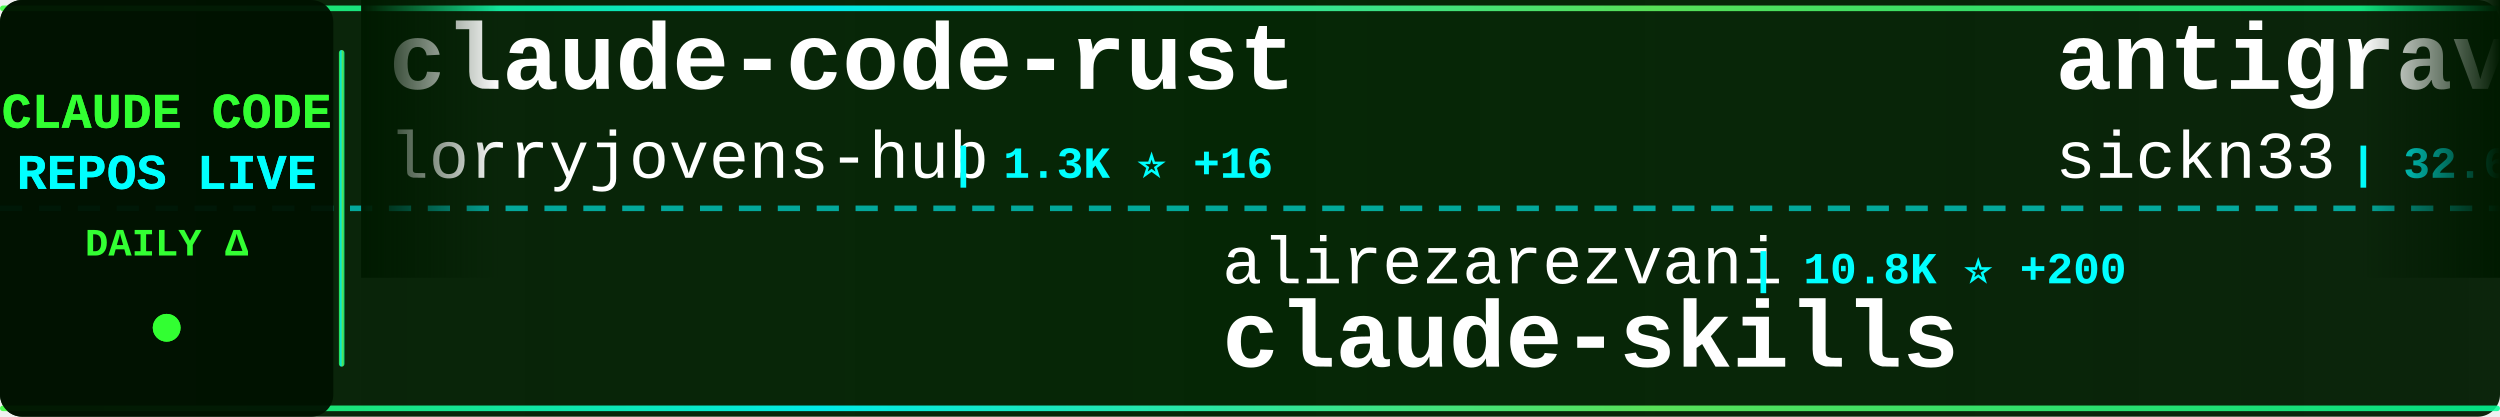
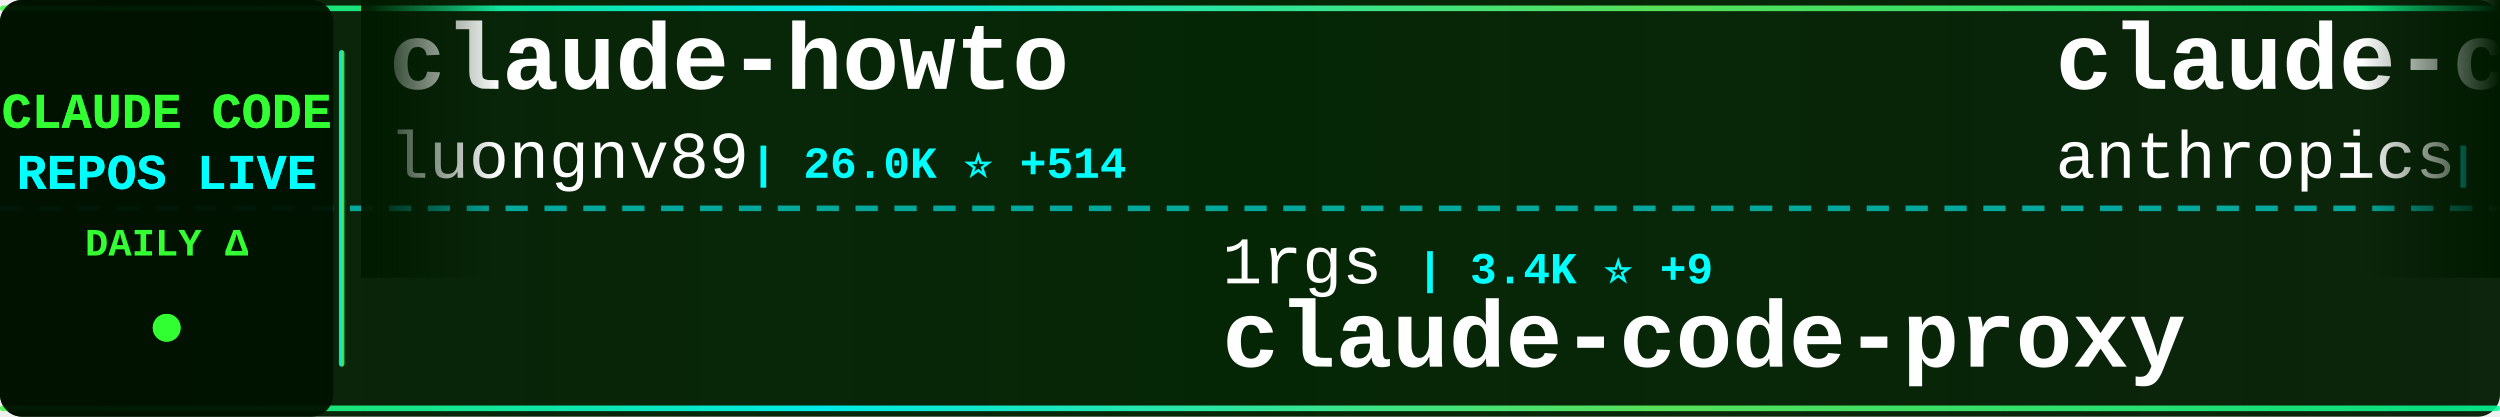
<svg xmlns="http://www.w3.org/2000/svg" width="900" height="150">
  <defs>
    <linearGradient id="tickerBg" x1="0%" y1="0%" x2="100%" y2="0%">
      <stop offset="0%" style="stop-color:#001a00;stop-opacity:0.95" />
      <stop offset="50%" style="stop-color:#002200;stop-opacity:0.98" />
      <stop offset="100%" style="stop-color:#001a00;stop-opacity:0.95" />
    </linearGradient>
    <linearGradient id="borderGrad" x1="0%" y1="0%" x2="100%" y2="0%">
      <stop offset="0%" style="stop-color:#33ff33;stop-opacity:0.85">
        <animate attributeName="stop-opacity" values="0.85;1;0.85" dur="2s" repeatCount="indefinite" />
      </stop>
      <stop offset="33%" style="stop-color:#00ffff;stop-opacity:0.9">
        <animate attributeName="stop-opacity" values="0.9;1;0.9" dur="2.2s" repeatCount="indefinite" />
      </stop>
      <stop offset="66%" style="stop-color:#66ff66;stop-opacity:0.85">
        <animate attributeName="stop-opacity" values="0.85;1;0.85" dur="1.8s" repeatCount="indefinite" />
      </stop>
      <stop offset="100%" style="stop-color:#00ff99;stop-opacity:0.85">
        <animate attributeName="stop-opacity" values="0.85;1;0.85" dur="2s" repeatCount="indefinite" />
      </stop>
    </linearGradient>
    <filter id="textGlow">
      <feGaussianBlur stdDeviation="0.1" result="coloredBlur" />
      <feMerge>
        <feMergeNode in="coloredBlur" />
        <feMergeNode in="SourceGraphic" />
      </feMerge>
    </filter>
    <filter id="metricGlow">
      <feGaussianBlur stdDeviation="0.2" result="coloredBlur" />
      <feMerge>
        <feMergeNode in="coloredBlur" />
        <feMergeNode in="SourceGraphic" />
      </feMerge>
    </filter>
    <linearGradient id="leftFade" x1="0%" y1="0%" x2="100%" y2="0%">
      <stop offset="0%" style="stop-color:#001a00;stop-opacity:1" />
      <stop offset="100%" style="stop-color:#001a00;stop-opacity:0" />
    </linearGradient>
    <linearGradient id="rightFade" x1="0%" y1="0%" x2="100%" y2="0%">
      <stop offset="0%" style="stop-color:#001a00;stop-opacity:0" />
      <stop offset="100%" style="stop-color:#001a00;stop-opacity:1" />
    </linearGradient>
  </defs>
  <rect width="900" height="150" fill="url(#tickerBg)" rx="8" />
  <rect x="0" y="2" width="900" height="2" fill="url(#borderGrad)" rx="1" />
  <rect x="0" y="146" width="900" height="2" fill="url(#borderGrad)" rx="1" />
  <line x1="0" y1="75" x2="900" y2="75" stroke="#00ffff" stroke-width="2" stroke-dasharray="8 6" opacity="0.6" />
  <rect x="0" y="0" width="120" height="150" fill="#001100" opacity="0.95" rx="8" />
  <text x="60" y="46" font-family="'Courier New', monospace" font-size="18" font-weight="bold" fill="#33ff33" text-anchor="middle" filter="url(#textGlow)">
    CLAUDE CODE
  </text>
  <text x="60" y="68" font-family="'Courier New', monospace" font-size="18" font-weight="bold" fill="#00ffff" text-anchor="middle" filter="url(#textGlow)">
    REPOS LIVE
  </text>
  <text x="60" y="92" font-family="'Courier New', monospace" font-size="14" font-weight="bold" fill="#33ff33" text-anchor="middle">
    DAILY Δ
  </text>
  <circle cx="60" cy="118" r="5" fill="#33ff33" filter="url(#metricGlow)">
    <animate attributeName="r" values="4;6;4" dur="1.5s" repeatCount="indefinite" />
    <animate attributeName="opacity" values="0.6;1;0.6" dur="1.5s" repeatCount="indefinite" />
  </circle>
  <rect x="122" y="18" width="2" height="114" fill="url(#borderGrad)" rx="1" />
  <clipPath id="tickerClip">
    <rect x="130" y="0" width="770" height="150" />
  </clipPath>
  <g clip-path="url(#tickerClip)">
    <g id="tickerItems">
      <animateTransform attributeName="transform" attributeType="XML" type="translate" from="0 0" to="-3000 0" dur="54s" repeatCount="indefinite" />
      <g transform="translate(0, 0)">
-         <text x="140" y="32" font-family="'Courier New', monospace" font-size="34" font-weight="bold" fill="#ffffff">claude-code-rust</text>
-         <text x="140" y="64" font-family="'Courier New', monospace" font-size="24" font-weight="normal" fill="#ffffff" opacity="1.0">lorryjovens-hub</text>
-         <text x="342" y="64" font-family="'Courier New', monospace" font-size="16" font-weight="bold" fill="#00ffff"> | 1.3K ⭐ +16</text>
+         <text x="140" y="32" font-family="'Courier New', monospace" font-size="34" font-weight="bold" fill="#ffffff">claude-howto</text>
+         <text x="140" y="64" font-family="'Courier New', monospace" font-size="24" font-weight="normal" fill="#ffffff" opacity="1.0">luongnv89</text>
+         <text x="270" y="64" font-family="'Courier New', monospace" font-size="16" font-weight="bold" fill="#00ffff"> | 26.0K ⭐ +514</text>
      </g>
      <g transform="translate(300, 0)">
-         <text x="140" y="102" font-family="'Courier New', monospace" font-size="24" font-weight="normal" fill="#ffffff" opacity="1.0">alirezarezvani</text>
-         <text x="330" y="102" font-family="'Courier New', monospace" font-size="16" font-weight="bold" fill="#00ffff"> | 10.8K ⭐ +200</text>
-         <text x="140" y="132" font-family="'Courier New', monospace" font-size="34" font-weight="bold" fill="#ffffff">claude-skills</text>
+         <text x="140" y="102" font-family="'Courier New', monospace" font-size="24" font-weight="normal" fill="#ffffff" opacity="1.0">1rgs</text>
+         <text x="210" y="102" font-family="'Courier New', monospace" font-size="16" font-weight="bold" fill="#00ffff"> | 3.4K ⭐ +9</text>
+         <text x="140" y="132" font-family="'Courier New', monospace" font-size="34" font-weight="bold" fill="#ffffff">claude-code-proxy</text>
      </g>
      <g transform="translate(600, 0)">
-         <text x="140" y="32" font-family="'Courier New', monospace" font-size="34" font-weight="bold" fill="#ffffff">antigravity-awesome-skil...</text>
-         <text x="140" y="64" font-family="'Courier New', monospace" font-size="24" font-weight="normal" fill="#ffffff" opacity="1.0">sickn33</text>
-         <text x="246" y="64" font-family="'Courier New', monospace" font-size="16" font-weight="bold" fill="#00ffff"> | 32.6K ⭐ +253</text>
+         <text x="140" y="32" font-family="'Courier New', monospace" font-size="34" font-weight="bold" fill="#ffffff">claude-code-base-action</text>
+         <text x="140" y="64" font-family="'Courier New', monospace" font-size="24" font-weight="normal" fill="#ffffff" opacity="1.0">anthropics</text>
+         <text x="282" y="64" font-family="'Courier New', monospace" font-size="16" font-weight="bold" fill="#00ffff"> | 789 ⭐ +2</text>
      </g>
      <g transform="translate(900, 0)">
-         <text x="140" y="102" font-family="'Courier New', monospace" font-size="24" font-weight="normal" fill="#ffffff" opacity="1.0">davila7</text>
-         <text x="246" y="102" font-family="'Courier New', monospace" font-size="16" font-weight="bold" fill="#00ffff"> | 24.5K ⭐ +72</text>
-         <text x="140" y="132" font-family="'Courier New', monospace" font-size="34" font-weight="bold" fill="#ffffff">claude-code-templates</text>
+         <text x="140" y="102" font-family="'Courier New', monospace" font-size="24" font-weight="normal" fill="#ffffff" opacity="1.0">ding113</text>
+         <text x="246" y="102" font-family="'Courier New', monospace" font-size="16" font-weight="bold" fill="#00ffff"> | 2.4K ⭐ +20</text>
+         <text x="140" y="132" font-family="'Courier New', monospace" font-size="34" font-weight="bold" fill="#ffffff">claude-code-hub</text>
      </g>
      <g transform="translate(1200, 0)">
-         <text x="140" y="32" font-family="'Courier New', monospace" font-size="34" font-weight="bold" fill="#ffffff">claude-code-reverse</text>
-         <text x="140" y="64" font-family="'Courier New', monospace" font-size="24" font-weight="normal" fill="#ffffff" opacity="1.0">Yuyz0112</text>
-         <text x="258" y="64" font-family="'Courier New', monospace" font-size="16" font-weight="bold" fill="#00ffff"> | 2.3K ⭐</text>
+         <text x="140" y="32" font-family="'Courier New', monospace" font-size="34" font-weight="bold" fill="#ffffff">happy</text>
+         <text x="140" y="64" font-family="'Courier New', monospace" font-size="24" font-weight="normal" fill="#ffffff" opacity="1.0">slopus</text>
+         <text x="234" y="64" font-family="'Courier New', monospace" font-size="16" font-weight="bold" fill="#00ffff"> | 17.9K ⭐ +108</text>
      </g>
      <g transform="translate(1500, 0)">
-         <text x="140" y="102" font-family="'Courier New', monospace" font-size="24" font-weight="normal" fill="#ffffff" opacity="1.0">JrCx7scC</text>
-         <text x="258" y="102" font-family="'Courier New', monospace" font-size="16" font-weight="bold" fill="#00ffff"> | 336 ⭐ +2</text>
+         <text x="140" y="102" font-family="'Courier New', monospace" font-size="24" font-weight="normal" fill="#ffffff" opacity="1.0">Yeachan-Heo</text>
+         <text x="294" y="102" font-family="'Courier New', monospace" font-size="16" font-weight="bold" fill="#00ffff"> | 28.3K ⭐ +408</text>
+         <text x="140" y="132" font-family="'Courier New', monospace" font-size="34" font-weight="bold" fill="#ffffff">oh-my-claudecode</text>
+       </g>
+       <g transform="translate(1800, 0)">
+         <text x="140" y="32" font-family="'Courier New', monospace" font-size="34" font-weight="bold" fill="#ffffff">claude-code-cli</text>
+         <text x="140" y="64" font-family="'Courier New', monospace" font-size="24" font-weight="normal" fill="#ffffff" opacity="1.0">huangserva</text>
+         <text x="282" y="64" font-family="'Courier New', monospace" font-size="16" font-weight="bold" fill="#00ffff"> | 551 ⭐ +1</text>
+       </g>
+       <g transform="translate(2100, 0)">
+         <text x="140" y="102" font-family="'Courier New', monospace" font-size="24" font-weight="normal" fill="#ffffff" opacity="1.0">router-for-me</text>
+         <text x="318" y="102" font-family="'Courier New', monospace" font-size="16" font-weight="bold" fill="#00ffff"> | 25.6K ⭐ +371</text>
+         <text x="140" y="132" font-family="'Courier New', monospace" font-size="34" font-weight="bold" fill="#ffffff">CLIProxyAPI</text>
+       </g>
+       <g transform="translate(2400, 0)">
+         <text x="140" y="32" font-family="'Courier New', monospace" font-size="34" font-weight="bold" fill="#ffffff">claude-code-infrastructu...</text>
+         <text x="140" y="64" font-family="'Courier New', monospace" font-size="24" font-weight="normal" fill="#ffffff" opacity="1.0">diet103</text>
+         <text x="246" y="64" font-family="'Courier New', monospace" font-size="16" font-weight="bold" fill="#00ffff"> | 9.5K ⭐ +10</text>
+       </g>
+       <g transform="translate(2700, 0)">
+         <text x="140" y="102" font-family="'Courier New', monospace" font-size="24" font-weight="normal" fill="#ffffff" opacity="1.0">hangsman</text>
+         <text x="258" y="102" font-family="'Courier New', monospace" font-size="16" font-weight="bold" fill="#00ffff"> | 753 ⭐ +1</text>
        <text x="140" y="132" font-family="'Courier New', monospace" font-size="34" font-weight="bold" fill="#ffffff">claude-code-source</text>
      </g>
-       <g transform="translate(1800, 0)">
-         <text x="140" y="32" font-family="'Courier New', monospace" font-size="34" font-weight="bold" fill="#ffffff">claude-code-guide</text>
-         <text x="140" y="64" font-family="'Courier New', monospace" font-size="24" font-weight="normal" fill="#ffffff" opacity="1.0">zebbern</text>
-         <text x="246" y="64" font-family="'Courier New', monospace" font-size="16" font-weight="bold" fill="#00ffff"> | 3.9K ⭐ +11</text>
-       </g>
-       <g transform="translate(2100, 0)">
-         <text x="140" y="102" font-family="'Courier New', monospace" font-size="24" font-weight="normal" fill="#ffffff" opacity="1.0">wshobson</text>
-         <text x="258" y="102" font-family="'Courier New', monospace" font-size="16" font-weight="bold" fill="#00ffff"> | 33.5K ⭐ +77</text>
-         <text x="140" y="132" font-family="'Courier New', monospace" font-size="34" font-weight="bold" fill="#ffffff">agents</text>
-       </g>
-       <g transform="translate(2400, 0)">
-         <text x="140" y="32" font-family="'Courier New', monospace" font-size="34" font-weight="bold" fill="#ffffff">claude-code-tudou</text>
-         <text x="140" y="64" font-family="'Courier New', monospace" font-size="24" font-weight="normal" fill="#ffffff" opacity="1.0">AICoderTudou</text>
-         <text x="306" y="64" font-family="'Courier New', monospace" font-size="16" font-weight="bold" fill="#00ffff"> | 473 ⭐ +3</text>
-       </g>
-       <g transform="translate(2700, 0)">
-         <text x="140" y="102" font-family="'Courier New', monospace" font-size="24" font-weight="normal" fill="#ffffff" opacity="1.0">edmund-io</text>
-         <text x="270" y="102" font-family="'Courier New', monospace" font-size="16" font-weight="bold" fill="#00ffff"> | 1.4K ⭐ +3</text>
-         <text x="140" y="132" font-family="'Courier New', monospace" font-size="34" font-weight="bold" fill="#ffffff">edmunds-claude-code</text>
-       </g>
      <g transform="translate(3000, 0)">
-         <text x="140" y="32" font-family="'Courier New', monospace" font-size="34" font-weight="bold" fill="#ffffff">claude-code-rust</text>
-         <text x="140" y="64" font-family="'Courier New', monospace" font-size="24" font-weight="normal" fill="#ffffff" opacity="1.0">lorryjovens-hub</text>
-         <text x="342" y="64" font-family="'Courier New', monospace" font-size="16" font-weight="bold" fill="#00ffff"> | 1.3K ⭐ +16</text>
+         <text x="140" y="32" font-family="'Courier New', monospace" font-size="34" font-weight="bold" fill="#ffffff">claude-howto</text>
+         <text x="140" y="64" font-family="'Courier New', monospace" font-size="24" font-weight="normal" fill="#ffffff" opacity="1.0">luongnv89</text>
+         <text x="270" y="64" font-family="'Courier New', monospace" font-size="16" font-weight="bold" fill="#00ffff"> | 26.0K ⭐ +514</text>
      </g>
      <g transform="translate(3300, 0)">
-         <text x="140" y="102" font-family="'Courier New', monospace" font-size="24" font-weight="normal" fill="#ffffff" opacity="1.0">alirezarezvani</text>
-         <text x="330" y="102" font-family="'Courier New', monospace" font-size="16" font-weight="bold" fill="#00ffff"> | 10.8K ⭐ +200</text>
-         <text x="140" y="132" font-family="'Courier New', monospace" font-size="34" font-weight="bold" fill="#ffffff">claude-skills</text>
+         <text x="140" y="102" font-family="'Courier New', monospace" font-size="24" font-weight="normal" fill="#ffffff" opacity="1.0">1rgs</text>
+         <text x="210" y="102" font-family="'Courier New', monospace" font-size="16" font-weight="bold" fill="#00ffff"> | 3.4K ⭐ +9</text>
+         <text x="140" y="132" font-family="'Courier New', monospace" font-size="34" font-weight="bold" fill="#ffffff">claude-code-proxy</text>
      </g>
      <g transform="translate(3600, 0)">
-         <text x="140" y="32" font-family="'Courier New', monospace" font-size="34" font-weight="bold" fill="#ffffff">antigravity-awesome-skil...</text>
-         <text x="140" y="64" font-family="'Courier New', monospace" font-size="24" font-weight="normal" fill="#ffffff" opacity="1.0">sickn33</text>
-         <text x="246" y="64" font-family="'Courier New', monospace" font-size="16" font-weight="bold" fill="#00ffff"> | 32.6K ⭐ +253</text>
+         <text x="140" y="32" font-family="'Courier New', monospace" font-size="34" font-weight="bold" fill="#ffffff">claude-code-base-action</text>
+         <text x="140" y="64" font-family="'Courier New', monospace" font-size="24" font-weight="normal" fill="#ffffff" opacity="1.0">anthropics</text>
+         <text x="282" y="64" font-family="'Courier New', monospace" font-size="16" font-weight="bold" fill="#00ffff"> | 789 ⭐ +2</text>
      </g>
      <g transform="translate(3900, 0)">
-         <text x="140" y="102" font-family="'Courier New', monospace" font-size="24" font-weight="normal" fill="#ffffff" opacity="1.0">davila7</text>
-         <text x="246" y="102" font-family="'Courier New', monospace" font-size="16" font-weight="bold" fill="#00ffff"> | 24.5K ⭐ +72</text>
-         <text x="140" y="132" font-family="'Courier New', monospace" font-size="34" font-weight="bold" fill="#ffffff">claude-code-templates</text>
+         <text x="140" y="102" font-family="'Courier New', monospace" font-size="24" font-weight="normal" fill="#ffffff" opacity="1.0">ding113</text>
+         <text x="246" y="102" font-family="'Courier New', monospace" font-size="16" font-weight="bold" fill="#00ffff"> | 2.4K ⭐ +20</text>
+         <text x="140" y="132" font-family="'Courier New', monospace" font-size="34" font-weight="bold" fill="#ffffff">claude-code-hub</text>
      </g>
    </g>
  </g>
  <rect x="130" y="0" width="50" height="100" fill="url(#leftFade)" />
  <rect x="850" y="0" width="50" height="100" fill="url(#rightFade)" />
</svg>
